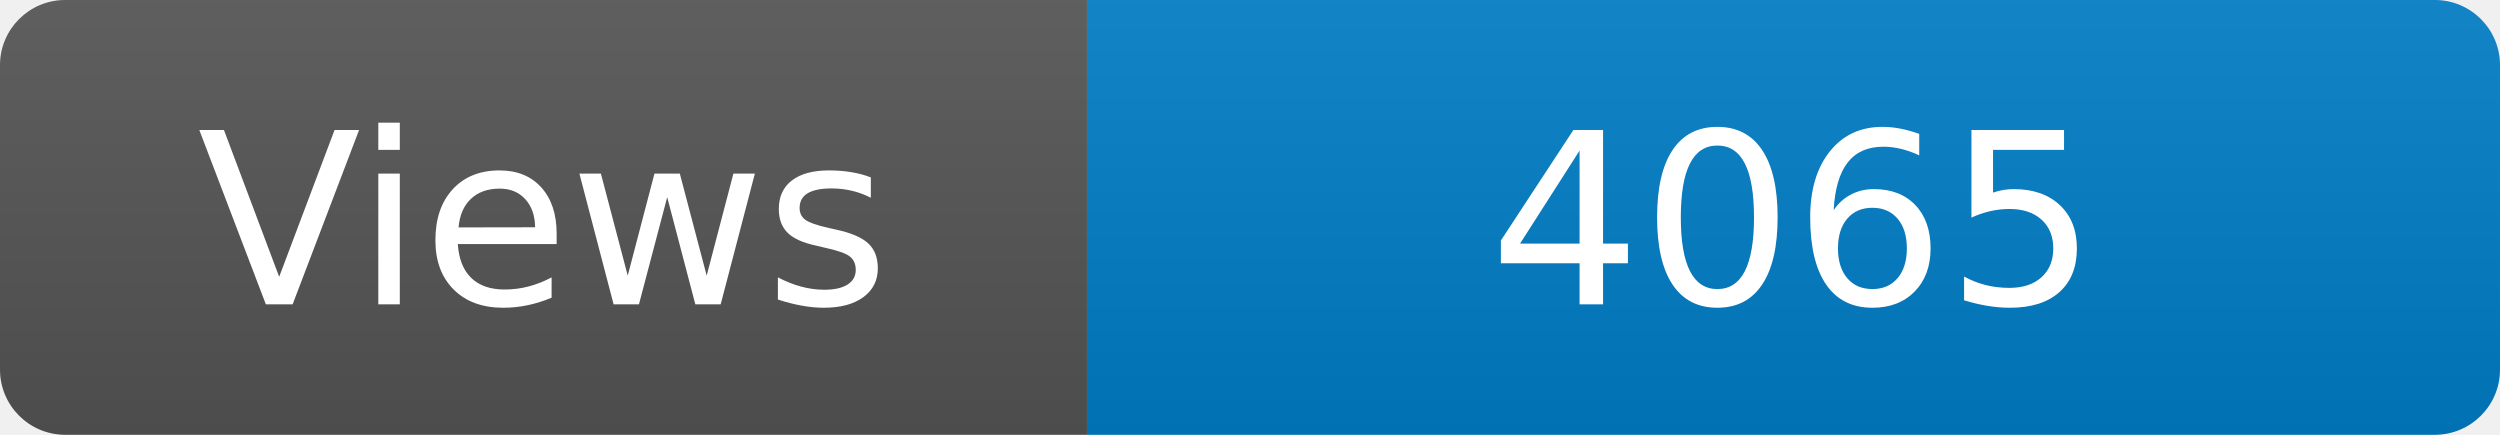
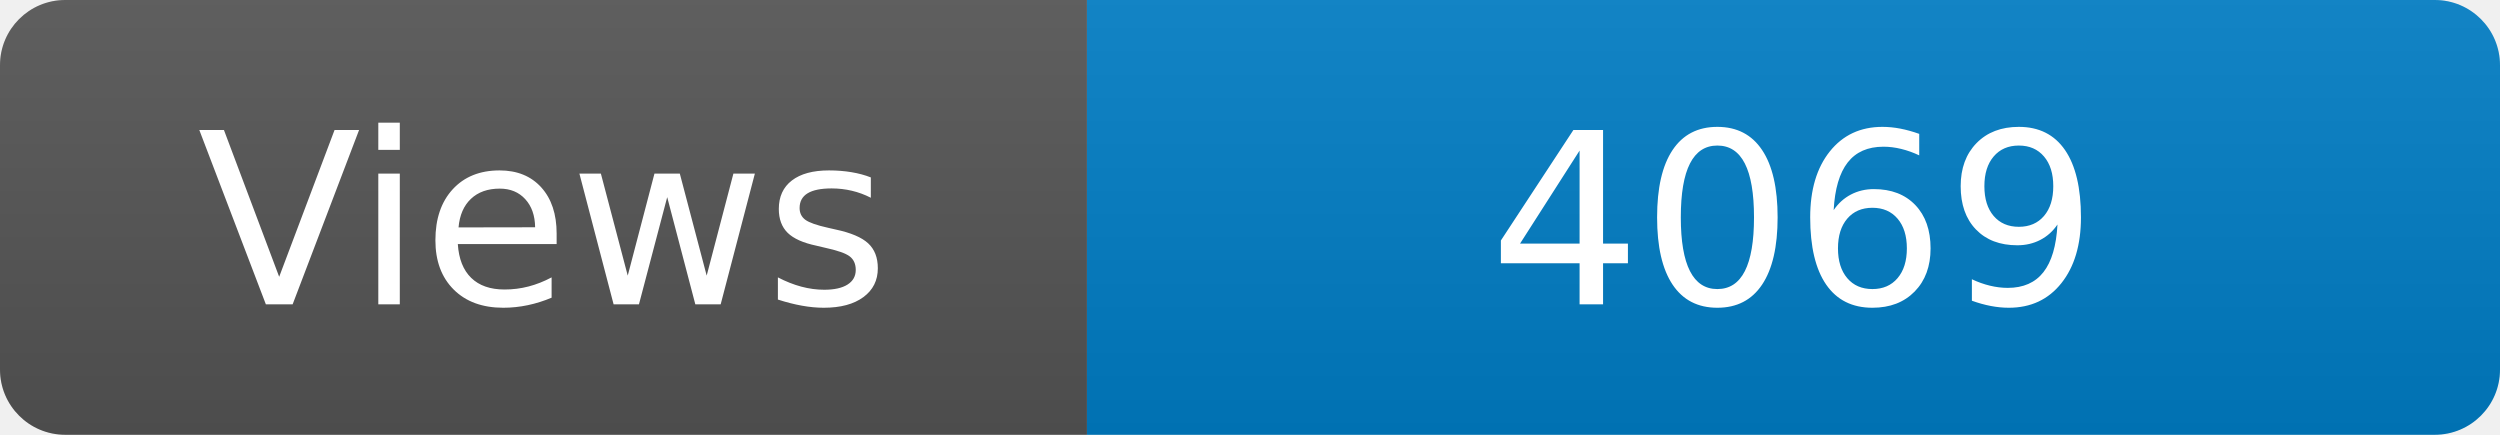
<svg xmlns="http://www.w3.org/2000/svg" width="115" height="20" role="img" aria-label="Maintained?: yes">
  <linearGradient id="s" x2="0" y2="100%">
    <stop offset="0" stop-color="#bbb" stop-opacity=".1" />
    <stop offset="1" stop-opacity=".1" />
  </linearGradient>
  <clipPath id="r">
    <rect width="115" height="20" rx="3" fill="#fff" />
  </clipPath>
  <g clip-path="url(#r)">
    <rect width="50" height="20" fill="#555" />
    <rect x="50" width="160" height="20" fill="#007ec6" />
    <rect width="115" height="20" fill="url(#s)" />
  </g>
  <g fill="#fff" text-anchor="middle" font-family="Verdana,Geneva,DejaVu Sans,sans-serif" font-size="110">
    <text x="250" y="140" transform="scale(.1)" fill="#fff">Views</text>
-     <text x="825" y="140" transform="scale(.1)" fill="#fff">4065</text>
+     <text x="825" y="140" transform="scale(.1)" fill="#fff">4069</text>
  </g>
</svg>
